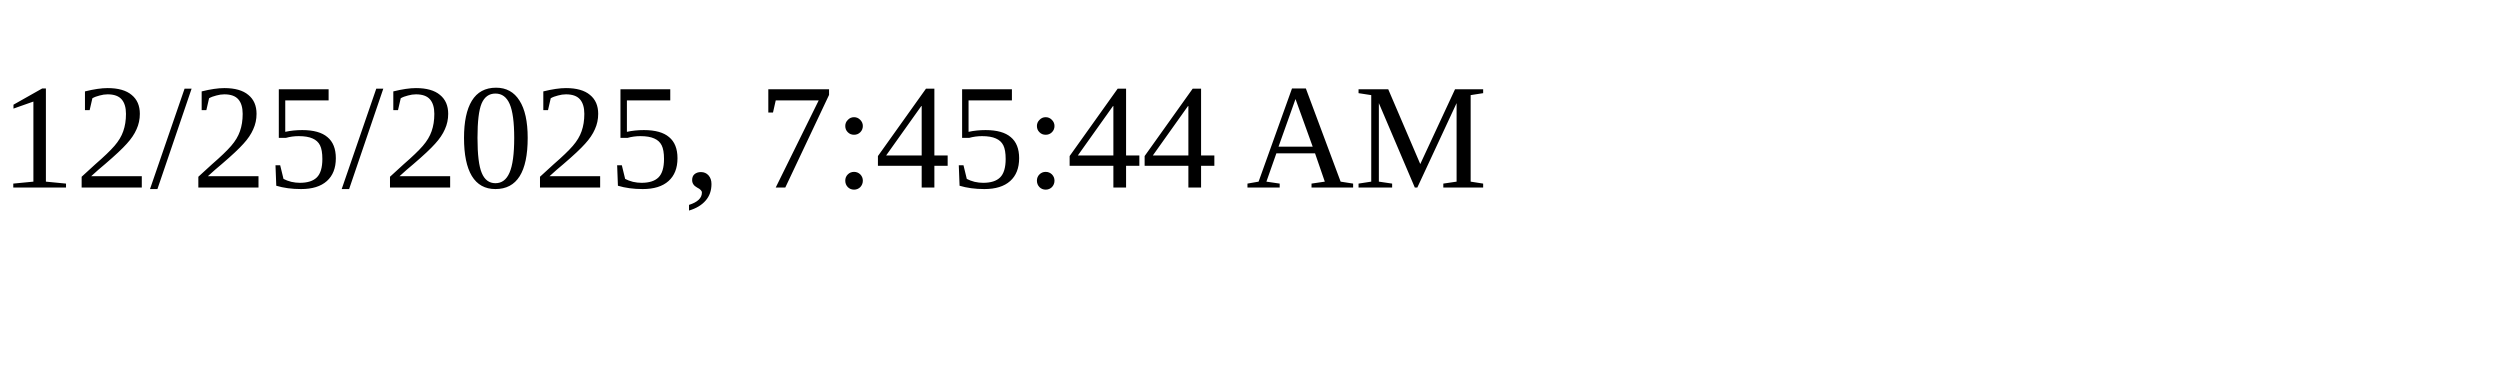
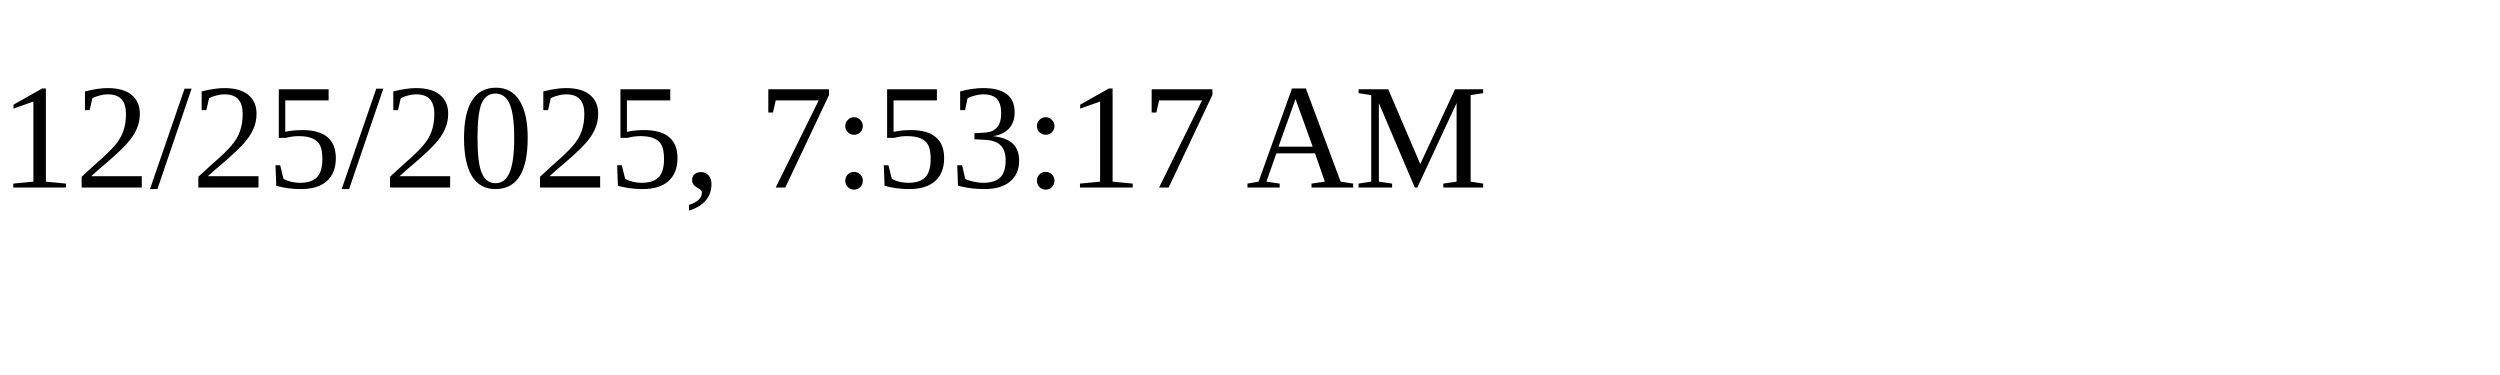
<svg xmlns="http://www.w3.org/2000/svg" height="30" width="200">
-   <text x="0" y="15">12/25/2025, 7:45:44 AM</text>
+   <text x="0" y="15">12/25/2025, 7:53:17 AM</text>
</svg>
